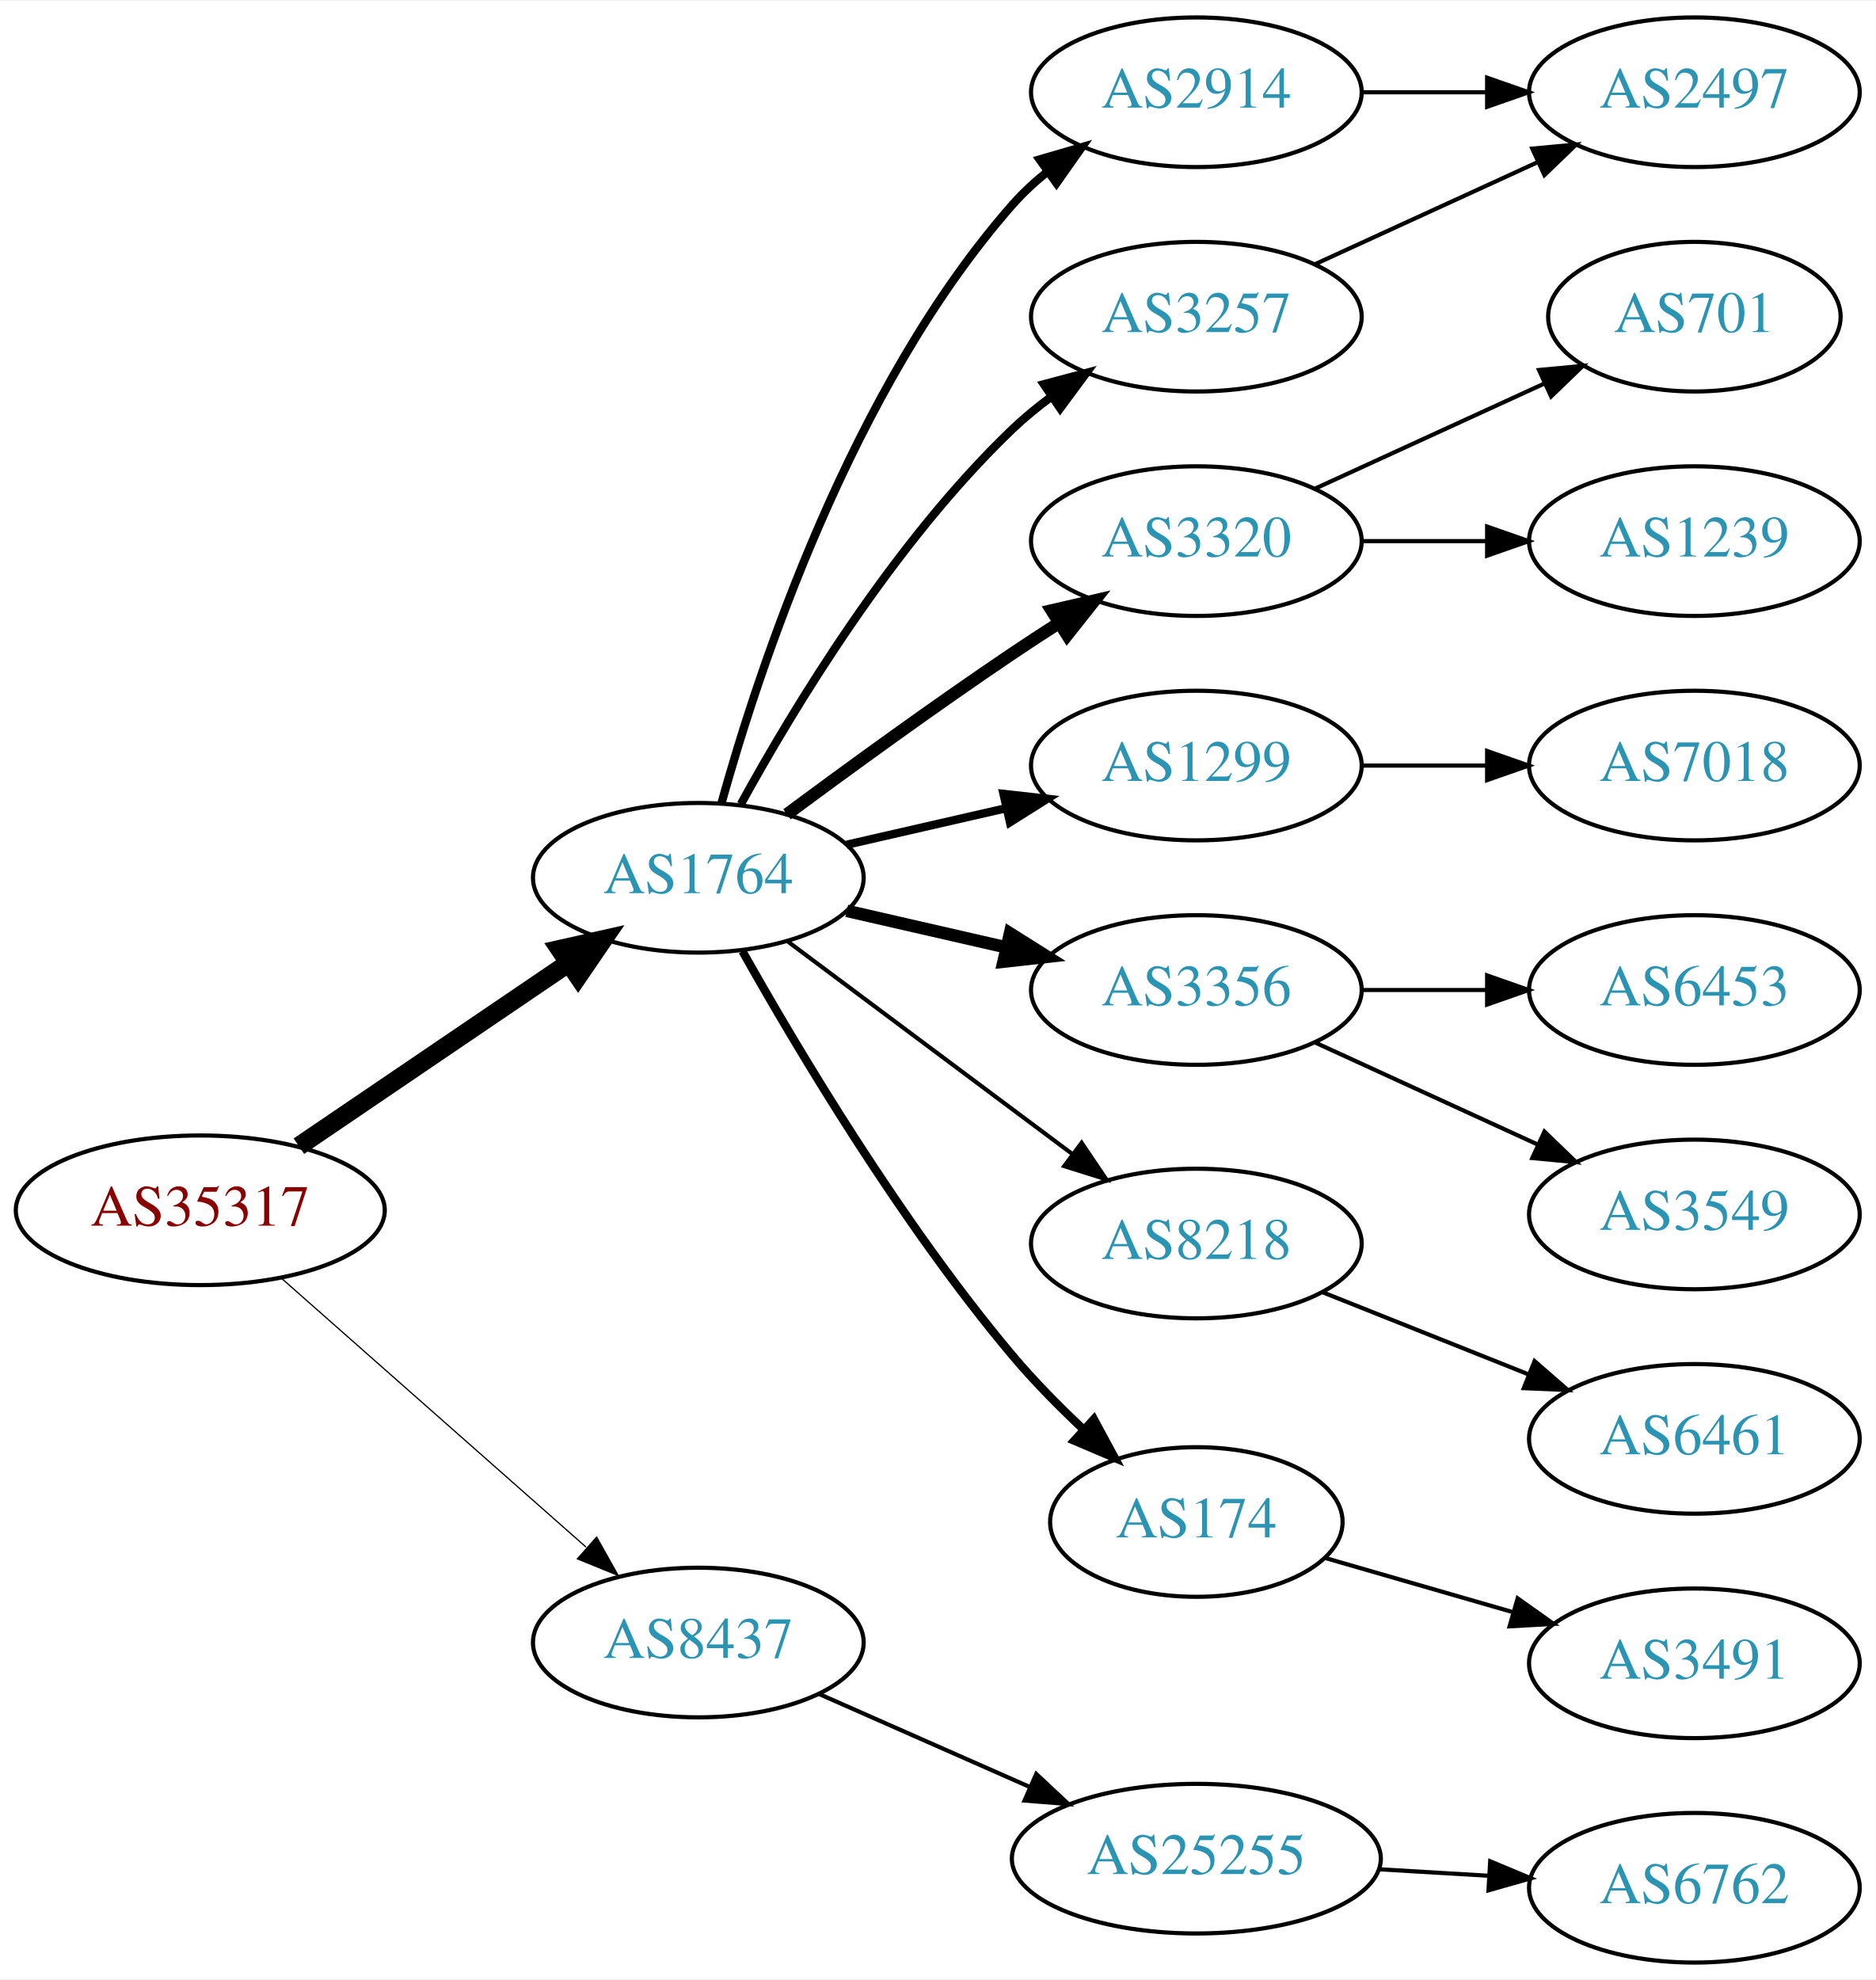
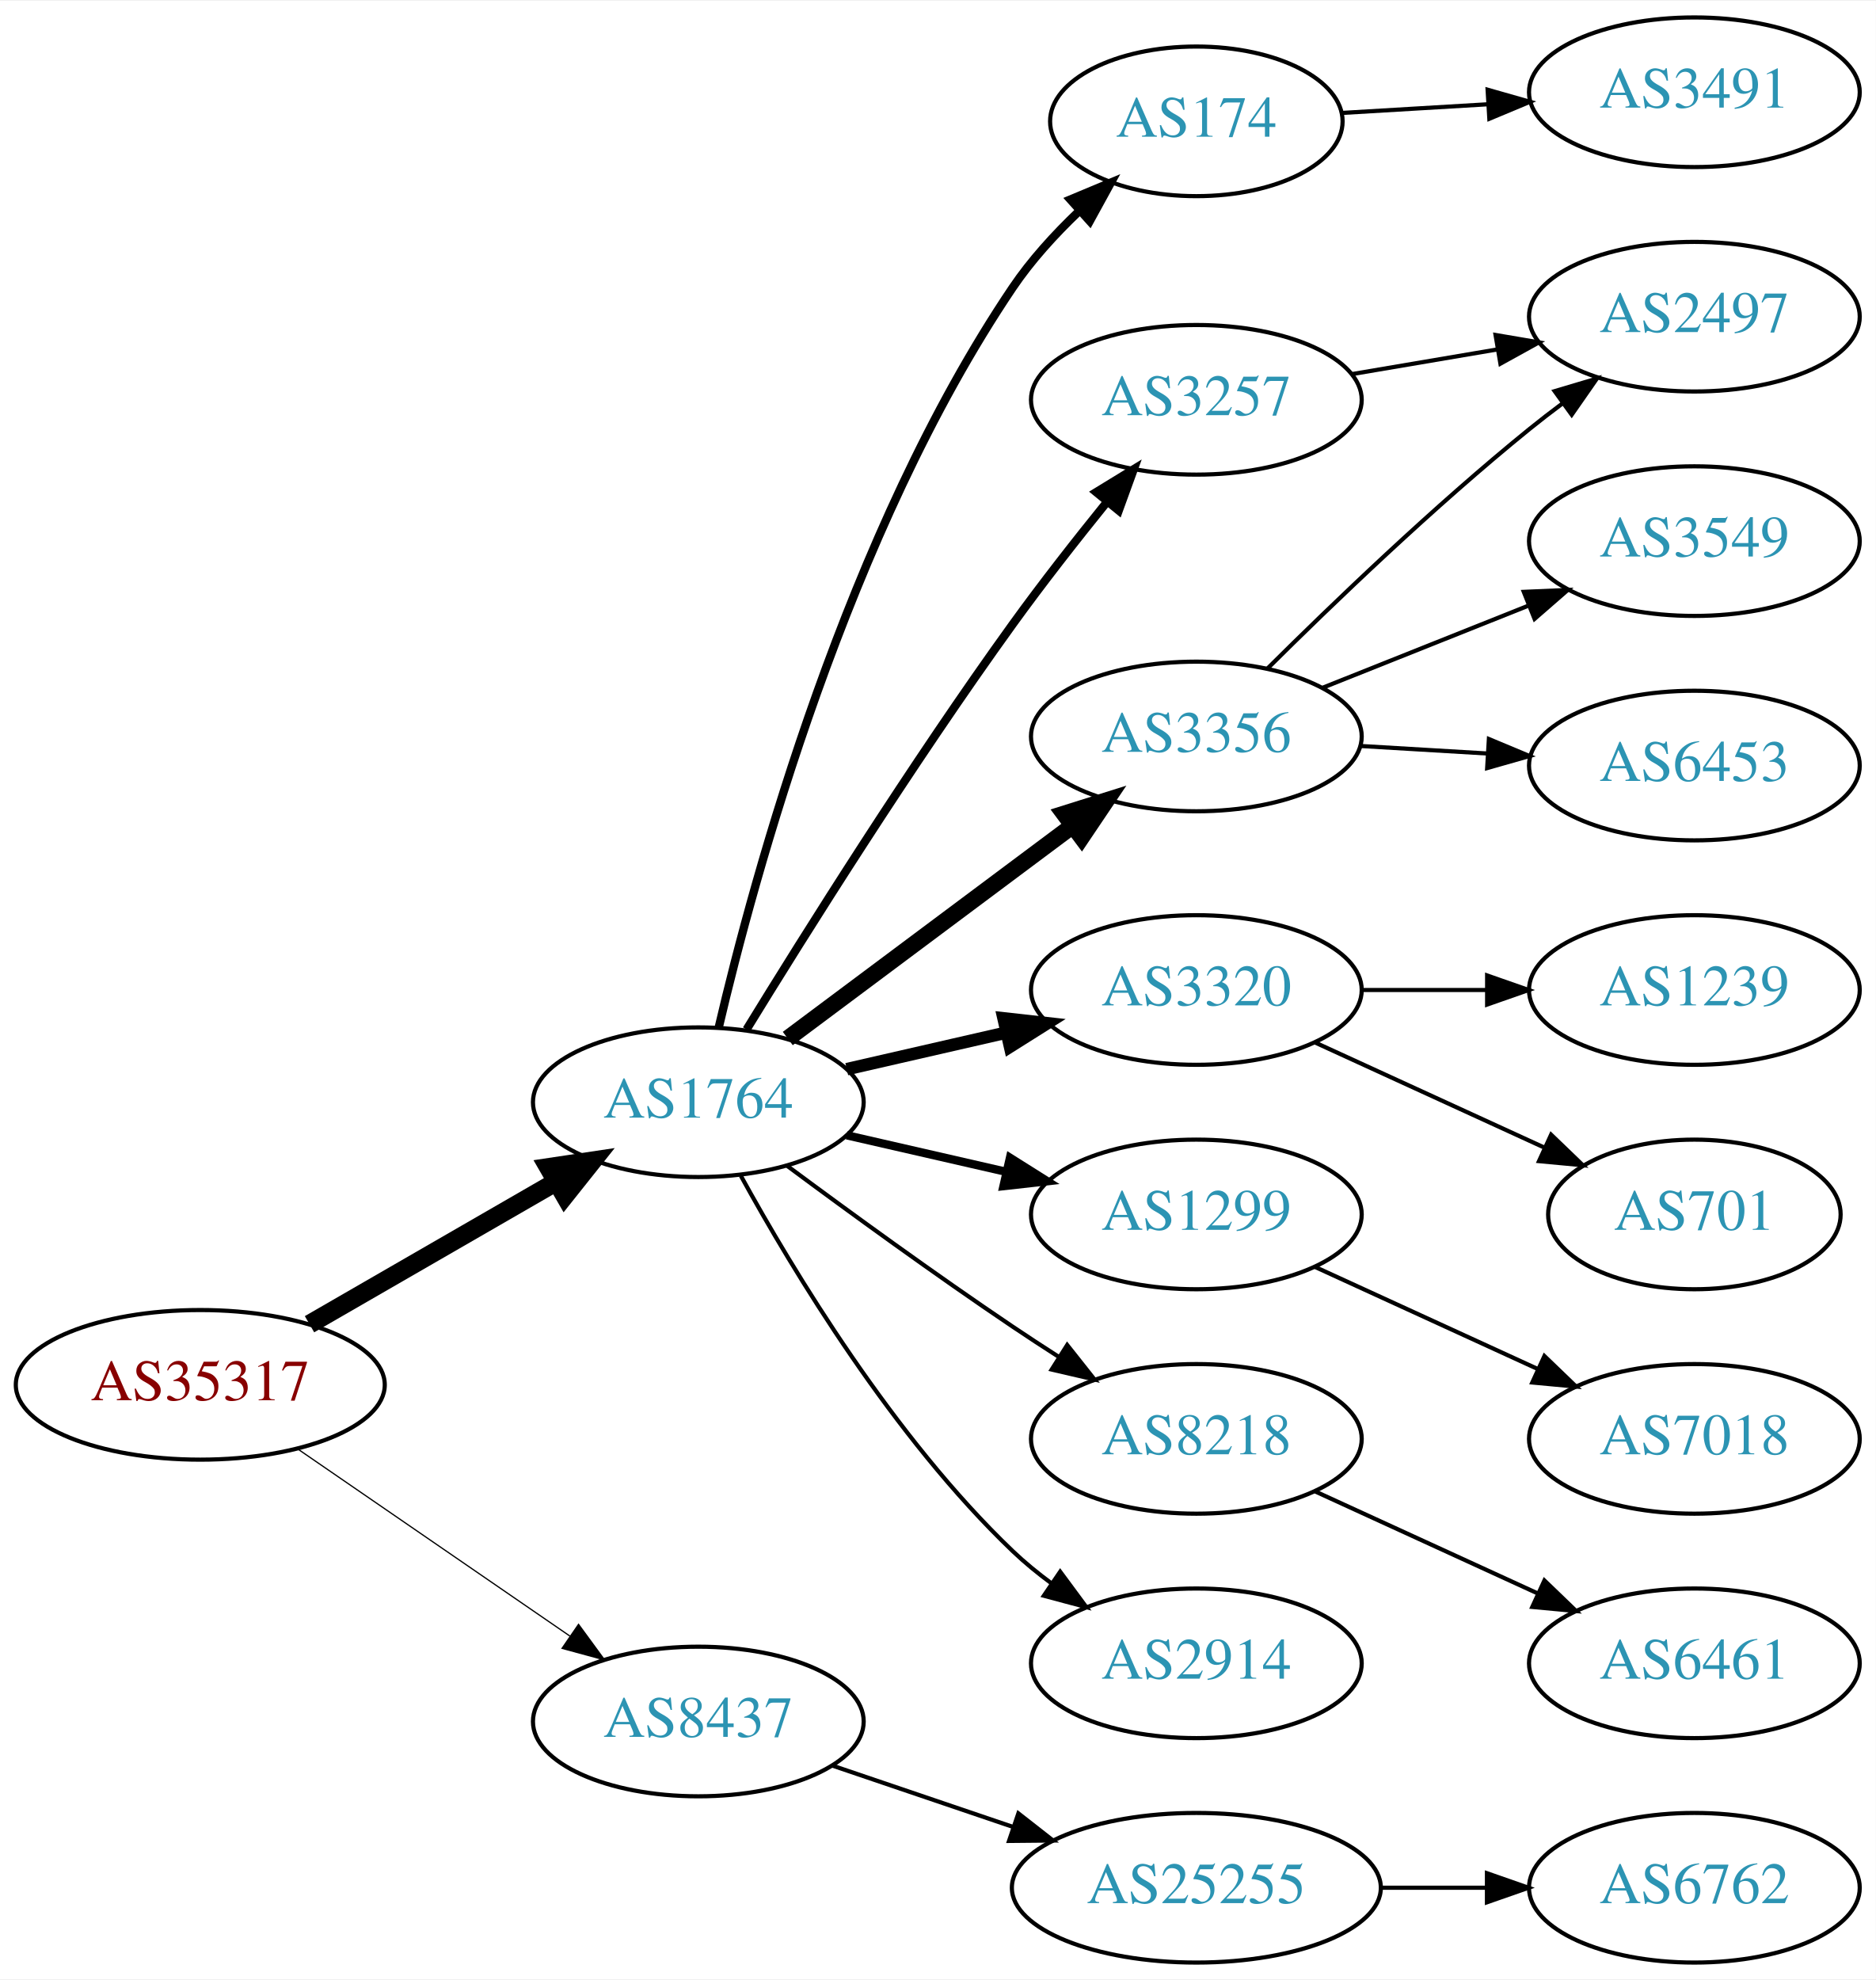
<svg xmlns="http://www.w3.org/2000/svg" xmlns:xlink="http://www.w3.org/1999/xlink" width="451pt" height="476pt" viewBox="0.00 0.00 451.37 476.00">
  <g id="graph0" class="graph" transform="scale(1 1) rotate(0) translate(4 472)">
    <polygon fill="white" stroke="none" points="-4,4 -4,-472 447.37,-472 447.37,4 -4,4" />
    <g id="node1" class="node">
      <g id="a_node1">
        <a xlink:href="/asn/35317" xlink:title="AS35317 ~ Constantia Teich GmbH [AT]">
-           <ellipse fill="#ffffff" stroke="black" cx="44.196" cy="-181" rx="44.393" ry="18" />
-           <text text-anchor="middle" x="44.196" y="-177.3" font-family="Times,serif" font-size="14.00" fill="#880000">AS35317</text>
+           <ellipse fill="#ffffff" stroke="black" cx="44.196" cy="-139" rx="44.393" ry="18" />
+           <text text-anchor="middle" x="44.196" y="-135.3" font-family="Times,serif" font-size="14.00" fill="#880000">AS35317</text>
        </a>
      </g>
    </g>
    <g id="node2" class="node">
      <g id="a_node2">
        <a xlink:href="/asn/1764" xlink:title="AS1764 ~ NEXTLAYER-AS [AT]">
-           <ellipse fill="#ffffff" stroke="black" cx="164.039" cy="-261" rx="39.794" ry="18" />
-           <text text-anchor="middle" x="164.039" y="-257.3" font-family="Times,serif" font-size="14.00" fill="#2c94b3">AS1764</text>
+           <ellipse fill="#ffffff" stroke="black" cx="164.039" cy="-207" rx="39.794" ry="18" />
+           <text text-anchor="middle" x="164.039" y="-203.3" font-family="Times,serif" font-size="14.00" fill="#2c94b3">AS1764</text>
        </a>
      </g>
    </g>
    <g id="edge1" class="edge">
-       <path fill="none" stroke="black" stroke-width="4.5" d="M67.917,-196.425C86.328,-208.923 112.436,-226.648 132.644,-240.366" />
-       <polygon fill="black" stroke="black" stroke-width="4.5" points="130.699,-243.804 141.184,-246.163 135.122,-237.289 130.699,-243.804" />
+       <path fill="none" stroke="black" stroke-width="4.5" d="M70.476,-153.588C87.796,-163.582 110.947,-176.941 129.763,-187.799" />
+       <polygon fill="black" stroke="black" stroke-width="4.5" points="127.978,-191.314 138.607,-192.902 131.914,-184.493 127.978,-191.314" />
    </g>
    <g id="node3" class="node">
      <g id="a_node3">
        <a xlink:href="/asn/8437" xlink:title="AS8437 ~ Hutchison Drei Austria GmbH [AT]">
-           <ellipse fill="#ffffff" stroke="black" cx="164.039" cy="-77" rx="39.794" ry="18" />
-           <text text-anchor="middle" x="164.039" y="-73.3" font-family="Times,serif" font-size="14.00" fill="#2c94b3">AS8437</text>
+           <ellipse fill="#ffffff" stroke="black" cx="164.039" cy="-58" rx="39.794" ry="18" />
+           <text text-anchor="middle" x="164.039" y="-54.3" font-family="Times,serif" font-size="14.00" fill="#2c94b3">AS8437</text>
        </a>
      </g>
    </g>
    <g id="edge2" class="edge">
-       <path fill="none" stroke="black" stroke-width="0.3" d="M63.609,-164.75C83.326,-147.349 114.773,-119.596 137.016,-99.966" />
-       <polygon fill="black" stroke="black" stroke-width="0.3" points="139.573,-102.377 144.755,-93.136 134.941,-97.129 139.573,-102.377" />
+       <path fill="none" stroke="black" stroke-width="0.3" d="M67.639,-123.574C86.22,-110.802 112.781,-92.545 133.161,-78.537" />
+       <polygon fill="black" stroke="black" stroke-width="0.3" points="135.216,-81.371 141.475,-72.822 131.251,-75.602 135.216,-81.371" />
    </g>
    <g id="node4" class="node">
      <g id="a_node4">
-         <a xlink:href="/asn/2914" xlink:title="AS2914 ~ NTT America, Inc. [US]">
-           <ellipse fill="#ffffff" stroke="black" cx="283.881" cy="-450" rx="39.794" ry="18" />
-           <text text-anchor="middle" x="283.881" y="-446.3" font-family="Times,serif" font-size="14.00" fill="#2c94b3">AS2914</text>
+         <a xlink:href="/asn/174" xlink:title="AS174 ~ Cogent Communications [US]">
+           <ellipse fill="#ffffff" stroke="black" cx="283.881" cy="-443" rx="35.194" ry="18" />
+           <text text-anchor="middle" x="283.881" y="-439.3" font-family="Times,serif" font-size="14.00" fill="#2c94b3">AS174</text>
        </a>
      </g>
    </g>
    <g id="edge3" class="edge">
-       <path fill="none" stroke="black" stroke-width="2" d="M169.612,-278.946C178.517,-310.995 200.801,-378.842 239.685,-423 242.169,-425.821 245.019,-428.449 248.044,-430.871" />
-       <polygon fill="black" stroke="black" stroke-width="2" points="246.162,-433.828 256.334,-436.791 250.23,-428.131 246.162,-433.828" />
+       <path fill="none" stroke="black" stroke-width="2" d="M168.966,-225.058C177.44,-261.233 199.955,-344.153 239.685,-403 244.089,-409.523 249.751,-415.74 255.517,-421.246" />
+       <polygon fill="black" stroke="black" stroke-width="2" points="253.558,-424.192 263.335,-428.275 258.239,-418.987 253.558,-424.192" />
    </g>
    <g id="node5" class="node">
      <g id="a_node5">
-         <a xlink:href="/asn/3320" xlink:title="AS3320 ~ DTAG [DE]">
-           <ellipse fill="#ffffff" stroke="black" cx="283.881" cy="-342" rx="39.794" ry="18" />
-           <text text-anchor="middle" x="283.881" y="-338.3" font-family="Times,serif" font-size="14.00" fill="#2c94b3">AS3320</text>
+         <a xlink:href="/asn/3257" xlink:title="AS3257 ~ GTT [DE]">
+           <ellipse fill="#ffffff" stroke="black" cx="283.881" cy="-376" rx="39.794" ry="18" />
+           <text text-anchor="middle" x="283.881" y="-372.3" font-family="Times,serif" font-size="14.00" fill="#2c94b3">AS3257</text>
        </a>
      </g>
    </g>
    <g id="edge4" class="edge">
-       <path fill="none" stroke="black" stroke-width="3" d="M185.369,-276.277C200.231,-287.304 220.976,-302.407 239.685,-315 243.234,-317.389 246.984,-319.839 250.733,-322.242" />
-       <polygon fill="black" stroke="black" stroke-width="3" points="249.059,-325.325 259.381,-327.712 252.801,-319.409 249.059,-325.325" />
+       <path fill="none" stroke="black" stroke-width="2" d="M175.647,-224.502C189.672,-247.359 215.445,-288.418 239.685,-322 246.786,-331.838 255.013,-342.324 262.369,-351.413" />
+       <polygon fill="black" stroke="black" stroke-width="2" points="259.785,-353.782 268.823,-359.309 265.205,-349.352 259.785,-353.782" />
    </g>
    <g id="node6" class="node">
      <g id="a_node6">
-         <a xlink:href="/asn/1299" xlink:title="AS1299 ~ Telia Carrier [EU]">
-           <ellipse fill="#ffffff" stroke="black" cx="283.881" cy="-288" rx="39.794" ry="18" />
-           <text text-anchor="middle" x="283.881" y="-284.3" font-family="Times,serif" font-size="14.00" fill="#2c94b3">AS1299</text>
+         <a xlink:href="/asn/3356" xlink:title="AS3356 ~ Level 3 Parent, LLC [US]">
+           <ellipse fill="#ffffff" stroke="black" cx="283.881" cy="-295" rx="39.794" ry="18" />
+           <text text-anchor="middle" x="283.881" y="-291.3" font-family="Times,serif" font-size="14.00" fill="#2c94b3">AS3356</text>
        </a>
      </g>
    </g>
    <g id="edge5" class="edge">
-       <path fill="none" stroke="black" stroke-width="2" d="M199.758,-268.955C211.758,-271.704 225.379,-274.825 238.071,-277.733" />
-       <polygon fill="black" stroke="black" stroke-width="2" points="237.474,-281.187 248.003,-280.009 239.037,-274.364 237.474,-281.187" />
+       <path fill="none" stroke="black" stroke-width="4" d="M185.565,-222.328C204.543,-236.501 232.934,-257.702 254.159,-273.552" />
+       <polygon fill="black" stroke="black" stroke-width="4" points="252.088,-276.373 262.194,-279.552 256.276,-270.764 252.088,-276.373" />
    </g>
    <g id="node7" class="node">
      <g id="a_node7">
-         <a xlink:href="/asn/3257" xlink:title="AS3257 ~ GTT [DE]">
-           <ellipse fill="#ffffff" stroke="black" cx="283.881" cy="-396" rx="39.794" ry="18" />
-           <text text-anchor="middle" x="283.881" y="-392.3" font-family="Times,serif" font-size="14.00" fill="#2c94b3">AS3257</text>
+         <a xlink:href="/asn/3320" xlink:title="AS3320 ~ DTAG [DE]">
+           <ellipse fill="#ffffff" stroke="black" cx="283.881" cy="-234" rx="39.794" ry="18" />
+           <text text-anchor="middle" x="283.881" y="-230.3" font-family="Times,serif" font-size="14.00" fill="#2c94b3">AS3320</text>
        </a>
      </g>
    </g>
    <g id="edge6" class="edge">
-       <path fill="none" stroke="black" stroke-width="2" d="M174.28,-278.713C186.825,-301.561 211.002,-341.611 239.685,-369 242.553,-371.739 245.742,-374.347 249.051,-376.785" />
-       <polygon fill="black" stroke="black" stroke-width="2" points="247.175,-379.742 257.411,-382.477 251.114,-373.956 247.175,-379.742" />
+       <path fill="none" stroke="black" stroke-width="3" d="M199.758,-214.955C211.758,-217.704 225.379,-220.825 238.071,-223.733" />
+       <polygon fill="black" stroke="black" stroke-width="3" points="237.474,-227.187 248.003,-226.009 239.037,-220.364 237.474,-227.187" />
    </g>
    <g id="node8" class="node">
      <g id="a_node8">
-         <a xlink:href="/asn/3356" xlink:title="AS3356 ~ Level 3 Parent, LLC [US]">
-           <ellipse fill="#ffffff" stroke="black" cx="283.881" cy="-234" rx="39.794" ry="18" />
-           <text text-anchor="middle" x="283.881" y="-230.3" font-family="Times,serif" font-size="14.00" fill="#2c94b3">AS3356</text>
+         <a xlink:href="/asn/1299" xlink:title="AS1299 ~ Telia Carrier [EU]">
+           <ellipse fill="#ffffff" stroke="black" cx="283.881" cy="-180" rx="39.794" ry="18" />
+           <text text-anchor="middle" x="283.881" y="-176.3" font-family="Times,serif" font-size="14.00" fill="#2c94b3">AS1299</text>
        </a>
      </g>
    </g>
    <g id="edge7" class="edge">
-       <path fill="none" stroke="black" stroke-width="3" d="M199.758,-253.045C211.758,-250.296 225.379,-247.175 238.071,-244.267" />
-       <polygon fill="black" stroke="black" stroke-width="3" points="239.037,-247.636 248.003,-241.991 237.474,-240.813 239.037,-247.636" />
+       <path fill="none" stroke="black" stroke-width="2" d="M199.758,-199.045C211.758,-196.296 225.379,-193.175 238.071,-190.267" />
+       <polygon fill="black" stroke="black" stroke-width="2" points="239.037,-193.636 248.003,-187.991 237.474,-186.813 239.037,-193.636" />
    </g>
    <g id="node9" class="node">
      <g id="a_node9">
        <a xlink:href="/asn/8218" xlink:title="AS8218 ~ legacy Neotelecoms [FR]">
-           <ellipse fill="#ffffff" stroke="black" cx="283.881" cy="-173" rx="39.794" ry="18" />
-           <text text-anchor="middle" x="283.881" y="-169.3" font-family="Times,serif" font-size="14.00" fill="#2c94b3">AS8218</text>
+           <ellipse fill="#ffffff" stroke="black" cx="283.881" cy="-126" rx="39.794" ry="18" />
+           <text text-anchor="middle" x="283.881" y="-122.3" font-family="Times,serif" font-size="14.00" fill="#2c94b3">AS8218</text>
        </a>
      </g>
    </g>
    <g id="edge8" class="edge">
-       <path fill="none" stroke="black" d="M185.565,-245.672C204.543,-231.499 232.934,-210.298 254.159,-194.448" />
-       <polygon fill="black" stroke="black" points="256.276,-197.236 262.194,-188.448 252.088,-191.627 256.276,-197.236" />
+       <path fill="none" stroke="black" d="M185.369,-191.723C200.231,-180.696 220.976,-165.593 239.685,-153 243.234,-150.611 246.984,-148.161 250.733,-145.758" />
+       <polygon fill="black" stroke="black" points="252.801,-148.591 259.381,-140.288 249.059,-142.675 252.801,-148.591" />
    </g>
    <g id="node10" class="node">
      <g id="a_node10">
-         <a xlink:href="/asn/174" xlink:title="AS174 ~ Cogent Communications [US]">
-           <ellipse fill="#ffffff" stroke="black" cx="283.881" cy="-106" rx="35.194" ry="18" />
-           <text text-anchor="middle" x="283.881" y="-102.3" font-family="Times,serif" font-size="14.00" fill="#2c94b3">AS174</text>
+         <a xlink:href="/asn/2914" xlink:title="AS2914 ~ NTT America, Inc. [US]">
+           <ellipse fill="#ffffff" stroke="black" cx="283.881" cy="-72" rx="39.794" ry="18" />
+           <text text-anchor="middle" x="283.881" y="-68.3" font-family="Times,serif" font-size="14.00" fill="#2c94b3">AS2914</text>
        </a>
      </g>
    </g>
    <g id="edge9" class="edge">
-       <path fill="none" stroke="black" stroke-width="2" d="M174.672,-243.317C187.826,-219.904 212.858,-177.865 239.685,-146 244.754,-139.979 250.681,-133.962 256.492,-128.49" />
-       <polygon fill="black" stroke="black" stroke-width="2" points="259.219,-130.741 264.253,-121.418 254.504,-125.567 259.219,-130.741" />
+       <path fill="none" stroke="black" d="M174.28,-189.287C186.825,-166.439 211.002,-126.389 239.685,-99 242.553,-96.261 245.742,-93.653 249.051,-91.215" />
+       <polygon fill="black" stroke="black" points="251.114,-94.044 257.411,-85.523 247.175,-88.258 251.114,-94.044" />
    </g>
    <g id="node19" class="node">
      <g id="a_node19">
        <a xlink:href="/asn/25255" xlink:title="AS25255 ~ ==&gt; TELE2 AUSTRIA &lt;== [AT]">
-           <ellipse fill="#ffffff" stroke="black" cx="283.881" cy="-25" rx="44.393" ry="18" />
-           <text text-anchor="middle" x="283.881" y="-21.3" font-family="Times,serif" font-size="14.00" fill="#2c94b3">AS25255</text>
+           <ellipse fill="#ffffff" stroke="black" cx="283.881" cy="-18" rx="44.393" ry="18" />
+           <text text-anchor="middle" x="283.881" y="-14.3" font-family="Times,serif" font-size="14.00" fill="#2c94b3">AS25255</text>
        </a>
      </g>
    </g>
    <g id="edge19" class="edge">
-       <path fill="none" stroke="black" d="M192.966,-64.677C208.1,-57.998 227.048,-49.637 243.642,-42.315" />
-       <polygon fill="black" stroke="black" points="245.359,-45.383 253.095,-38.144 242.533,-38.979 245.359,-45.383" />
-     </g>
-     <g id="node14" class="node">
-       <g id="a_node14">
-         <a xlink:href="/asn/2497" xlink:title="AS2497 ~ Internet Initiative Japan Inc. [JP]">
-           <ellipse fill="#ffffff" stroke="black" cx="403.724" cy="-450" rx="39.794" ry="18" />
-           <text text-anchor="middle" x="403.724" y="-446.3" font-family="Times,serif" font-size="14.00" fill="#2c94b3">AS2497</text>
-         </a>
-       </g>
-     </g>
-     <g id="edge13" class="edge">
-       <path fill="none" stroke="black" d="M323.794,-450C333.347,-450 343.697,-450 353.659,-450" />
-       <polygon fill="black" stroke="black" points="353.852,-453.5 363.852,-450 353.852,-446.5 353.852,-453.5" />
-     </g>
-     <g id="node11" class="node">
-       <g id="a_node11">
-         <a xlink:href="/asn/701" xlink:title="AS701 ~ UUNET [US]">
-           <ellipse fill="#ffffff" stroke="black" cx="403.724" cy="-396" rx="35.194" ry="18" />
-           <text text-anchor="middle" x="403.724" y="-392.3" font-family="Times,serif" font-size="14.00" fill="#2c94b3">AS701</text>
-         </a>
-       </g>
-     </g>
-     <g id="edge10" class="edge">
-       <path fill="none" stroke="black" d="M312.51,-354.661C328.926,-362.183 349.908,-371.798 367.505,-379.861" />
-       <polygon fill="black" stroke="black" points="366.333,-383.174 376.882,-384.158 369.249,-376.811 366.333,-383.174" />
-     </g>
-     <g id="node12" class="node">
-       <g id="a_node12">
-         <a xlink:href="/asn/1239" xlink:title="AS1239 ~ Sprint [US]">
-           <ellipse fill="#ffffff" stroke="black" cx="403.724" cy="-342" rx="39.794" ry="18" />
-           <text text-anchor="middle" x="403.724" y="-338.3" font-family="Times,serif" font-size="14.00" fill="#2c94b3">AS1239</text>
-         </a>
-       </g>
-     </g>
-     <g id="edge11" class="edge">
-       <path fill="none" stroke="black" d="M323.794,-342C333.347,-342 343.697,-342 353.659,-342" />
-       <polygon fill="black" stroke="black" points="353.852,-345.5 363.852,-342 353.852,-338.5 353.852,-345.5" />
-     </g>
-     <g id="node13" class="node">
-       <g id="a_node13">
-         <a xlink:href="/asn/7018" xlink:title="AS7018 ~ AT&amp;T Services, Inc. [US]">
-           <ellipse fill="#ffffff" stroke="black" cx="403.724" cy="-288" rx="39.794" ry="18" />
-           <text text-anchor="middle" x="403.724" y="-284.3" font-family="Times,serif" font-size="14.00" fill="#2c94b3">AS7018</text>
-         </a>
-       </g>
-     </g>
-     <g id="edge12" class="edge">
-       <path fill="none" stroke="black" d="M323.794,-288C333.347,-288 343.697,-288 353.659,-288" />
-       <polygon fill="black" stroke="black" points="353.852,-291.5 363.852,-288 353.852,-284.5 353.852,-291.5" />
-     </g>
-     <g id="edge14" class="edge">
-       <path fill="none" stroke="black" d="M312.51,-408.661C328.467,-415.973 348.738,-425.261 366.02,-433.181" />
-       <polygon fill="black" stroke="black" points="364.719,-436.435 375.268,-437.419 367.635,-430.071 364.719,-436.435" />
-     </g>
-     <g id="node15" class="node">
-       <g id="a_node15">
-         <a xlink:href="/asn/6453" xlink:title="AS6453 ~ TATA COMMUNICATIONS (AMERICA) INC [US]">
-           <ellipse fill="#ffffff" stroke="black" cx="403.724" cy="-234" rx="39.794" ry="18" />
-           <text text-anchor="middle" x="403.724" y="-230.3" font-family="Times,serif" font-size="14.00" fill="#2c94b3">AS6453</text>
-         </a>
-       </g>
-     </g>
-     <g id="edge15" class="edge">
-       <path fill="none" stroke="black" d="M323.794,-234C333.347,-234 343.697,-234 353.659,-234" />
-       <polygon fill="black" stroke="black" points="353.852,-237.5 363.852,-234 353.852,-230.5 353.852,-237.5" />
-     </g>
-     <g id="node16" class="node">
-       <g id="a_node16">
-         <a xlink:href="/asn/3549" xlink:title="AS3549 ~ Level 3 Parent, LLC [US]">
-           <ellipse fill="#ffffff" stroke="black" cx="403.724" cy="-180" rx="39.794" ry="18" />
-           <text text-anchor="middle" x="403.724" y="-176.3" font-family="Times,serif" font-size="14.00" fill="#2c94b3">AS3549</text>
-         </a>
-       </g>
-     </g>
-     <g id="edge16" class="edge">
-       <path fill="none" stroke="black" d="M312.51,-221.339C328.467,-214.027 348.738,-204.739 366.02,-196.819" />
-       <polygon fill="black" stroke="black" points="367.635,-199.929 375.268,-192.581 364.719,-193.565 367.635,-199.929" />
-     </g>
-     <g id="node17" class="node">
-       <g id="a_node17">
-         <a xlink:href="/asn/6461" xlink:title="AS6461 ~ Zayo Bandwidth [US]">
-           <ellipse fill="#ffffff" stroke="black" cx="403.724" cy="-126" rx="39.794" ry="18" />
-           <text text-anchor="middle" x="403.724" y="-122.3" font-family="Times,serif" font-size="14.00" fill="#2c94b3">AS6461</text>
-         </a>
-       </g>
-     </g>
-     <g id="edge17" class="edge">
-       <path fill="none" stroke="black" d="M314.314,-161.261C329.218,-155.317 347.514,-148.02 363.587,-141.609" />
-       <polygon fill="black" stroke="black" points="365.266,-144.708 373.258,-137.752 362.673,-138.206 365.266,-144.708" />
+       <path fill="none" stroke="black" d="M196.309,-47.386C209.605,-42.873 225.331,-37.535 239.707,-32.655" />
+       <polygon fill="black" stroke="black" points="241.054,-35.894 249.398,-29.365 238.804,-29.265 241.054,-35.894" />
    </g>
    <g id="node18" class="node">
      <g id="a_node18">
        <a xlink:href="/asn/3491" xlink:title="AS3491 ~ PCCW Global, Inc. [US]">
+           <ellipse fill="#ffffff" stroke="black" cx="403.724" cy="-450" rx="39.794" ry="18" />
+           <text text-anchor="middle" x="403.724" y="-446.3" font-family="Times,serif" font-size="14.00" fill="#2c94b3">AS3491</text>
+         </a>
+       </g>
+     </g>
+     <g id="edge18" class="edge">
+       <path fill="none" stroke="black" d="M318.966,-445.025C329.902,-445.674 342.234,-446.407 354.006,-447.106" />
+       <polygon fill="black" stroke="black" points="353.968,-450.61 364.158,-447.709 354.383,-443.622 353.968,-450.61" />
+     </g>
+     <g id="node13" class="node">
+       <g id="a_node13">
+         <a xlink:href="/asn/2497" xlink:title="AS2497 ~ Internet Initiative Japan Inc. [JP]">
+           <ellipse fill="#ffffff" stroke="black" cx="403.724" cy="-396" rx="39.794" ry="18" />
+           <text text-anchor="middle" x="403.724" y="-392.3" font-family="Times,serif" font-size="14.00" fill="#2c94b3">AS2497</text>
+         </a>
+       </g>
+     </g>
+     <g id="edge13" class="edge">
+       <path fill="none" stroke="black" d="M321.199,-382.164C332.288,-384.046 344.636,-386.141 356.299,-388.121" />
+       <polygon fill="black" stroke="black" points="355.878,-391.599 366.323,-389.822 357.049,-384.698 355.878,-391.599" />
+     </g>
+     <g id="node11" class="node">
+       <g id="a_node11">
+         <a xlink:href="/asn/3549" xlink:title="AS3549 ~ Level 3 Parent, LLC [US]">
+           <ellipse fill="#ffffff" stroke="black" cx="403.724" cy="-342" rx="39.794" ry="18" />
+           <text text-anchor="middle" x="403.724" y="-338.3" font-family="Times,serif" font-size="14.00" fill="#2c94b3">AS3549</text>
+         </a>
+       </g>
+     </g>
+     <g id="edge10" class="edge">
+       <path fill="none" stroke="black" d="M314.314,-306.739C329.218,-312.683 347.514,-319.98 363.587,-326.391" />
+       <polygon fill="black" stroke="black" points="362.673,-329.794 373.258,-330.248 365.266,-323.292 362.673,-329.794" />
+     </g>
+     <g id="node12" class="node">
+       <g id="a_node12">
+         <a xlink:href="/asn/6453" xlink:title="AS6453 ~ TATA COMMUNICATIONS (AMERICA) INC [US]">
+           <ellipse fill="#ffffff" stroke="black" cx="403.724" cy="-288" rx="39.794" ry="18" />
+           <text text-anchor="middle" x="403.724" y="-284.3" font-family="Times,serif" font-size="14.00" fill="#2c94b3">AS6453</text>
+         </a>
+       </g>
+     </g>
+     <g id="edge11" class="edge">
+       <path fill="none" stroke="black" d="M323.467,-292.708C333.234,-292.128 343.85,-291.497 354.044,-290.892" />
+       <polygon fill="black" stroke="black" points="354.276,-294.384 364.051,-290.297 353.861,-287.396 354.276,-294.384" />
+     </g>
+     <g id="edge12" class="edge">
+       <path fill="none" stroke="black" d="M300.951,-311.3C316.532,-326.788 341.117,-350.408 364.077,-369 366.622,-371.06 369.314,-373.136 372.047,-375.172" />
+       <polygon fill="black" stroke="black" points="370.101,-378.084 380.256,-381.105 374.202,-372.411 370.101,-378.084" />
+     </g>
+     <g id="node16" class="node">
+       <g id="a_node16">
+         <a xlink:href="/asn/1239" xlink:title="AS1239 ~ Sprint [US]">
+           <ellipse fill="#ffffff" stroke="black" cx="403.724" cy="-234" rx="39.794" ry="18" />
+           <text text-anchor="middle" x="403.724" y="-230.3" font-family="Times,serif" font-size="14.00" fill="#2c94b3">AS1239</text>
+         </a>
+       </g>
+     </g>
+     <g id="edge16" class="edge">
+       <path fill="none" stroke="black" d="M323.794,-234C333.347,-234 343.697,-234 353.659,-234" />
+       <polygon fill="black" stroke="black" points="353.852,-237.5 363.852,-234 353.852,-230.5 353.852,-237.5" />
+     </g>
+     <g id="node17" class="node">
+       <g id="a_node17">
+         <a xlink:href="/asn/701" xlink:title="AS701 ~ UUNET [US]">
+           <ellipse fill="#ffffff" stroke="black" cx="403.724" cy="-180" rx="35.194" ry="18" />
+           <text text-anchor="middle" x="403.724" y="-176.3" font-family="Times,serif" font-size="14.00" fill="#2c94b3">AS701</text>
+         </a>
+       </g>
+     </g>
+     <g id="edge17" class="edge">
+       <path fill="none" stroke="black" d="M312.51,-221.339C328.926,-213.817 349.908,-204.202 367.505,-196.139" />
+       <polygon fill="black" stroke="black" points="369.249,-199.189 376.882,-191.842 366.333,-192.826 369.249,-199.189" />
+     </g>
+     <g id="node15" class="node">
+       <g id="a_node15">
+         <a xlink:href="/asn/7018" xlink:title="AS7018 ~ AT&amp;T Services, Inc. [US]">
+           <ellipse fill="#ffffff" stroke="black" cx="403.724" cy="-126" rx="39.794" ry="18" />
+           <text text-anchor="middle" x="403.724" y="-122.3" font-family="Times,serif" font-size="14.00" fill="#2c94b3">AS7018</text>
+         </a>
+       </g>
+     </g>
+     <g id="edge15" class="edge">
+       <path fill="none" stroke="black" d="M312.51,-167.339C328.467,-160.027 348.738,-150.739 366.02,-142.819" />
+       <polygon fill="black" stroke="black" points="367.635,-145.929 375.268,-138.581 364.719,-139.565 367.635,-145.929" />
+     </g>
+     <g id="node14" class="node">
+       <g id="a_node14">
+         <a xlink:href="/asn/6461" xlink:title="AS6461 ~ Zayo Bandwidth [US]">
          <ellipse fill="#ffffff" stroke="black" cx="403.724" cy="-72" rx="39.794" ry="18" />
-           <text text-anchor="middle" x="403.724" y="-68.3" font-family="Times,serif" font-size="14.00" fill="#2c94b3">AS3491</text>
-         </a>
-       </g>
-     </g>
-     <g id="edge18" class="edge">
-       <path fill="none" stroke="black" d="M314.923,-97.332C328.552,-93.4 344.921,-88.677 359.813,-84.38" />
-       <polygon fill="black" stroke="black" points="361.198,-87.624 369.836,-81.489 359.257,-80.898 361.198,-87.624" />
+           <text text-anchor="middle" x="403.724" y="-68.3" font-family="Times,serif" font-size="14.00" fill="#2c94b3">AS6461</text>
+         </a>
+       </g>
+     </g>
+     <g id="edge14" class="edge">
+       <path fill="none" stroke="black" d="M312.51,-113.339C328.467,-106.027 348.738,-96.739 366.02,-88.819" />
+       <polygon fill="black" stroke="black" points="367.635,-91.929 375.268,-84.581 364.719,-85.565 367.635,-91.929" />
    </g>
    <g id="node20" class="node">
      <g id="a_node20">
        <a xlink:href="/asn/6762" xlink:title="AS6762 ~ TELECOM ITALIA SPARKLE S.p.A. [IT]">
          <ellipse fill="#ffffff" stroke="black" cx="403.724" cy="-18" rx="39.794" ry="18" />
          <text text-anchor="middle" x="403.724" y="-14.3" font-family="Times,serif" font-size="14.00" fill="#2c94b3">AS6762</text>
        </a>
      </g>
    </g>
    <g id="edge20" class="edge">
-       <path fill="none" stroke="black" d="M327.758,-22.453C336.367,-21.942 345.47,-21.401 354.253,-20.879" />
-       <polygon fill="black" stroke="black" points="354.593,-24.365 364.368,-20.278 354.178,-17.378 354.593,-24.365" />
+       <path fill="none" stroke="black" d="M328.092,-18C336.405,-18 345.168,-18 353.65,-18" />
+       <polygon fill="black" stroke="black" points="353.809,-21.5 363.809,-18 353.809,-14.5 353.809,-21.5" />
    </g>
  </g>
</svg>
